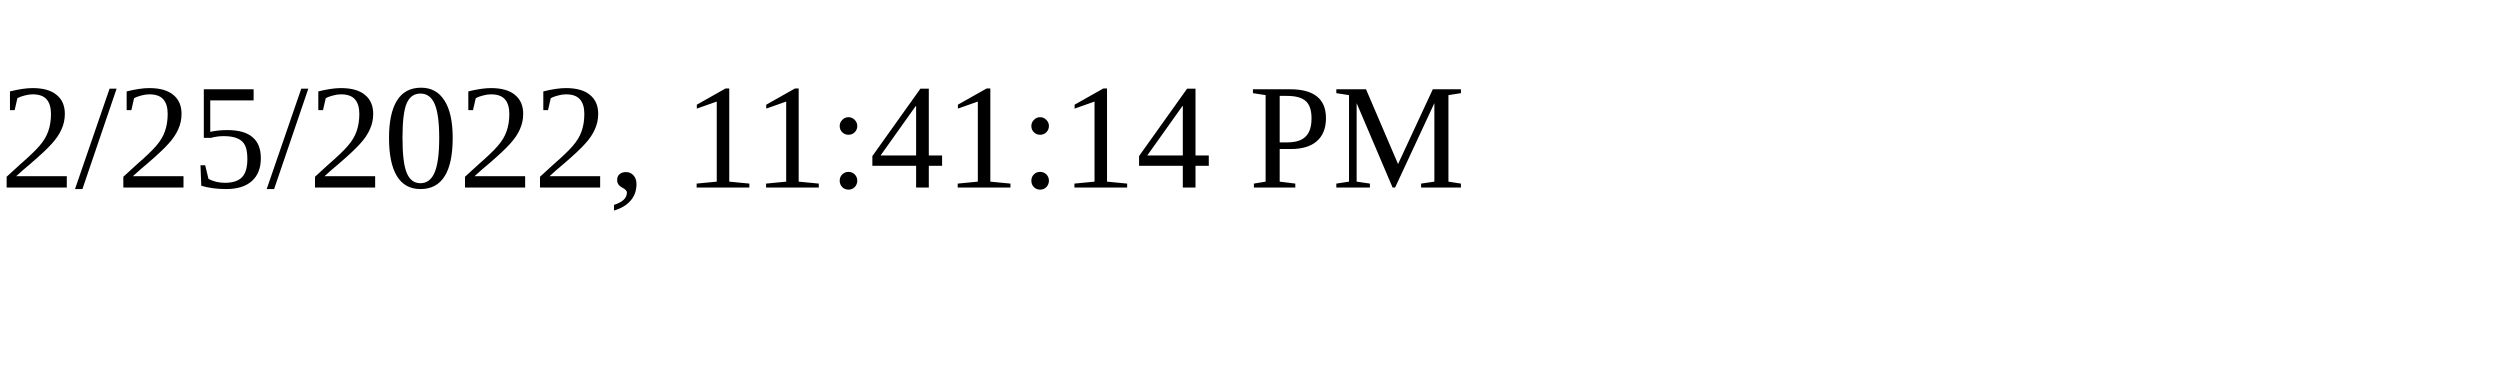
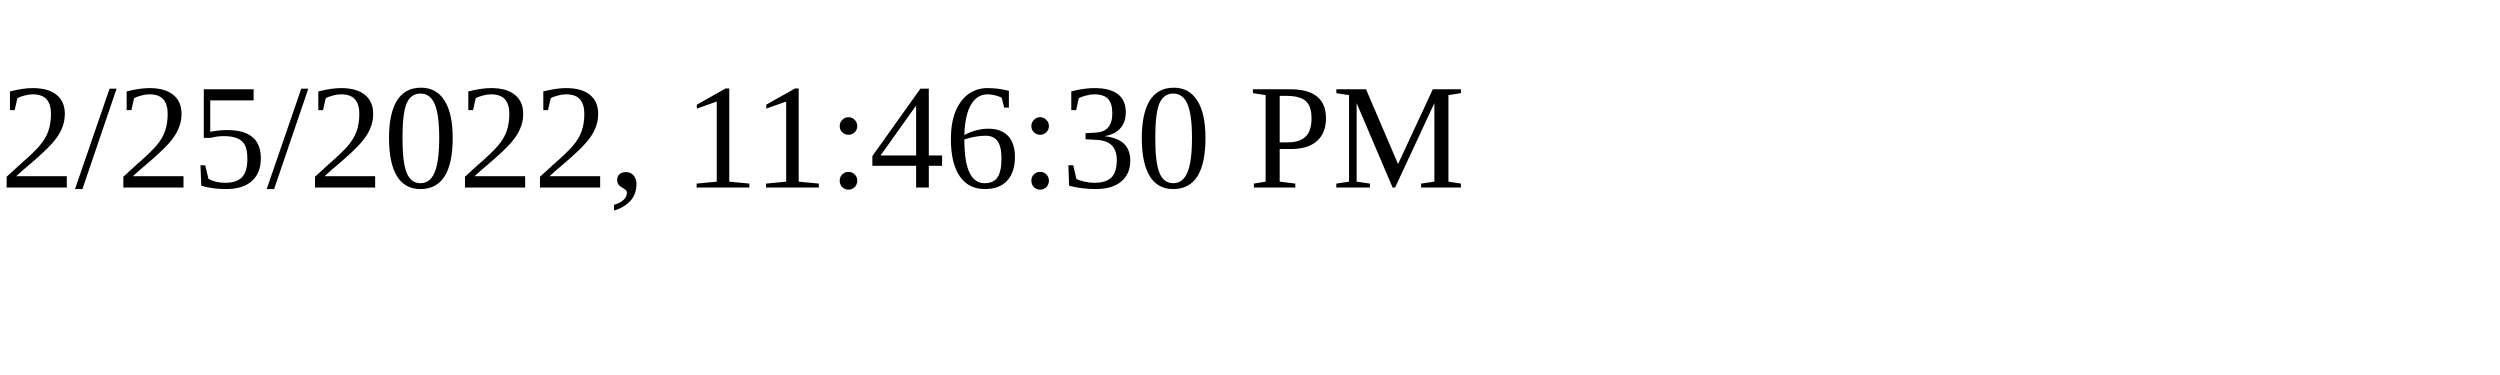
<svg xmlns="http://www.w3.org/2000/svg" height="30" width="200">
-   <text x="0" y="15">2/25/2022, 11:41:14 PM</text>
+   <text x="0" y="15">2/25/2022, 11:46:30 PM</text>
</svg>
